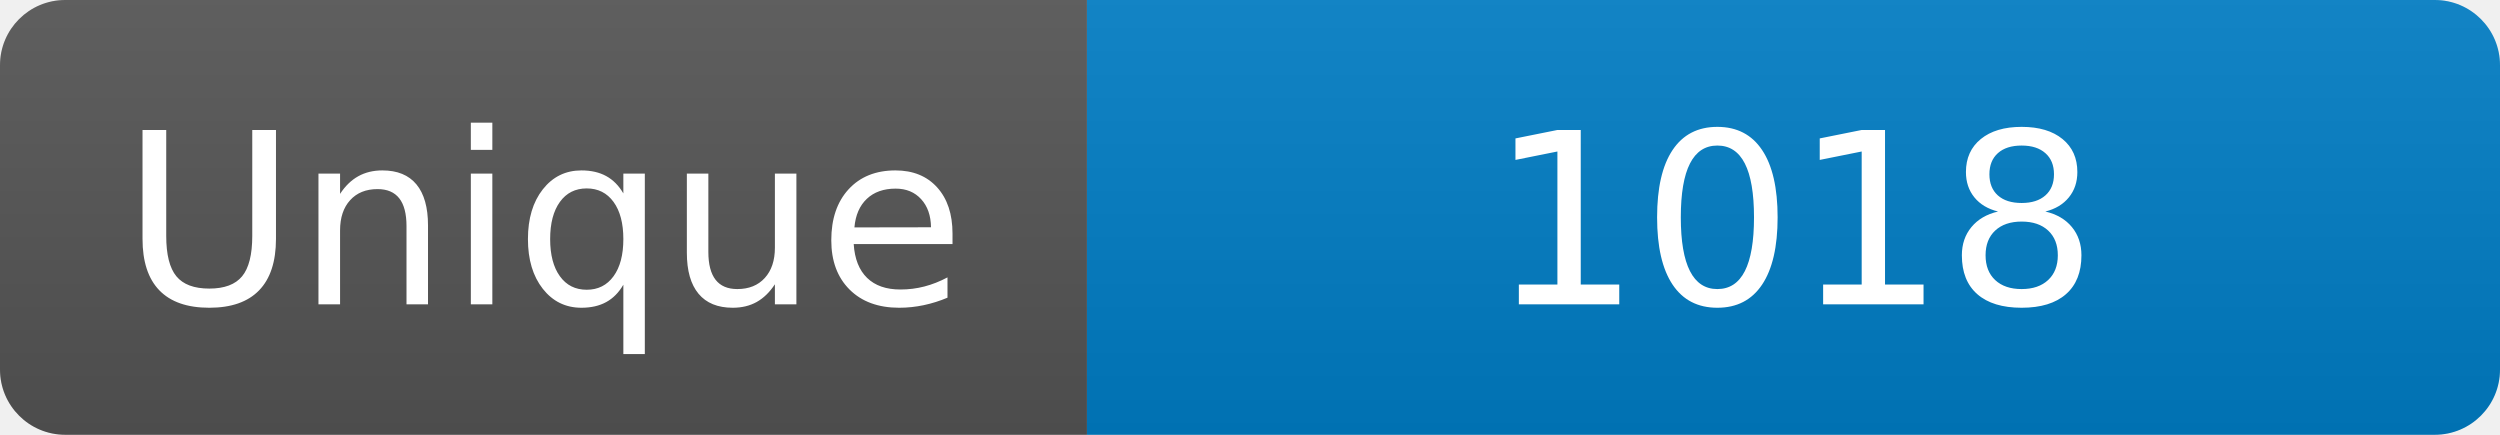
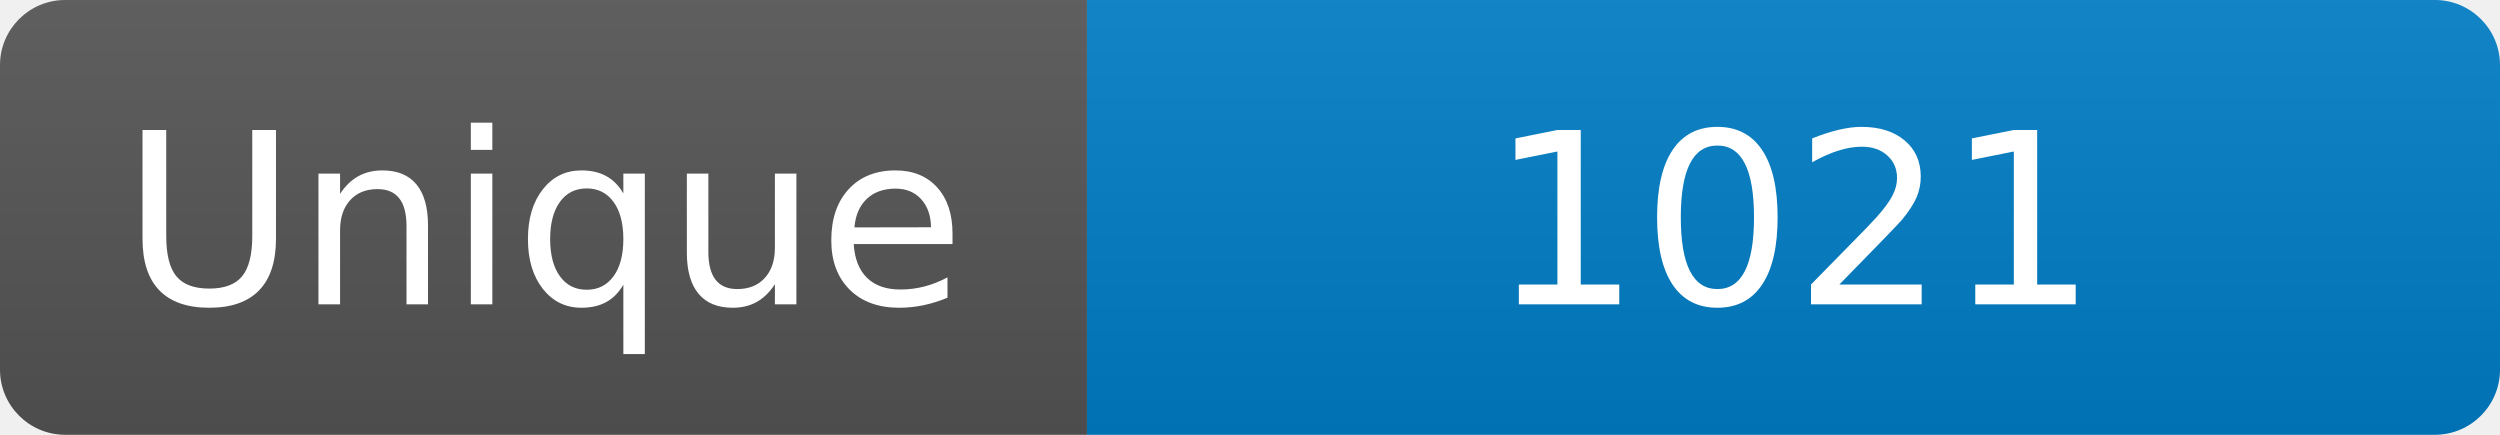
<svg xmlns="http://www.w3.org/2000/svg" width="115" height="20" role="img" aria-label="Maintained?: yes">
  <linearGradient id="s" x2="0" y2="100%">
    <stop offset="0" stop-color="#bbb" stop-opacity=".1" />
    <stop offset="1" stop-opacity=".1" />
  </linearGradient>
  <clipPath id="r">
    <rect width="115" height="20" rx="3" fill="#fff" />
  </clipPath>
  <g clip-path="url(#r)">
    <rect width="50" height="20" fill="#555" />
    <rect x="50" width="160" height="20" fill="#007ec6" />
    <rect width="115" height="20" fill="url(#s)" />
  </g>
  <g fill="#fff" text-anchor="middle" font-family="Verdana,Geneva,DejaVu Sans,sans-serif" font-size="110">
    <text x="250" y="140" transform="scale(.1)" fill="#fff">Unique</text>
-     <text x="825" y="140" transform="scale(.1)" fill="#fff">1018</text>
+     <text x="825" y="140" transform="scale(.1)" fill="#fff">1021</text>
  </g>
</svg>
